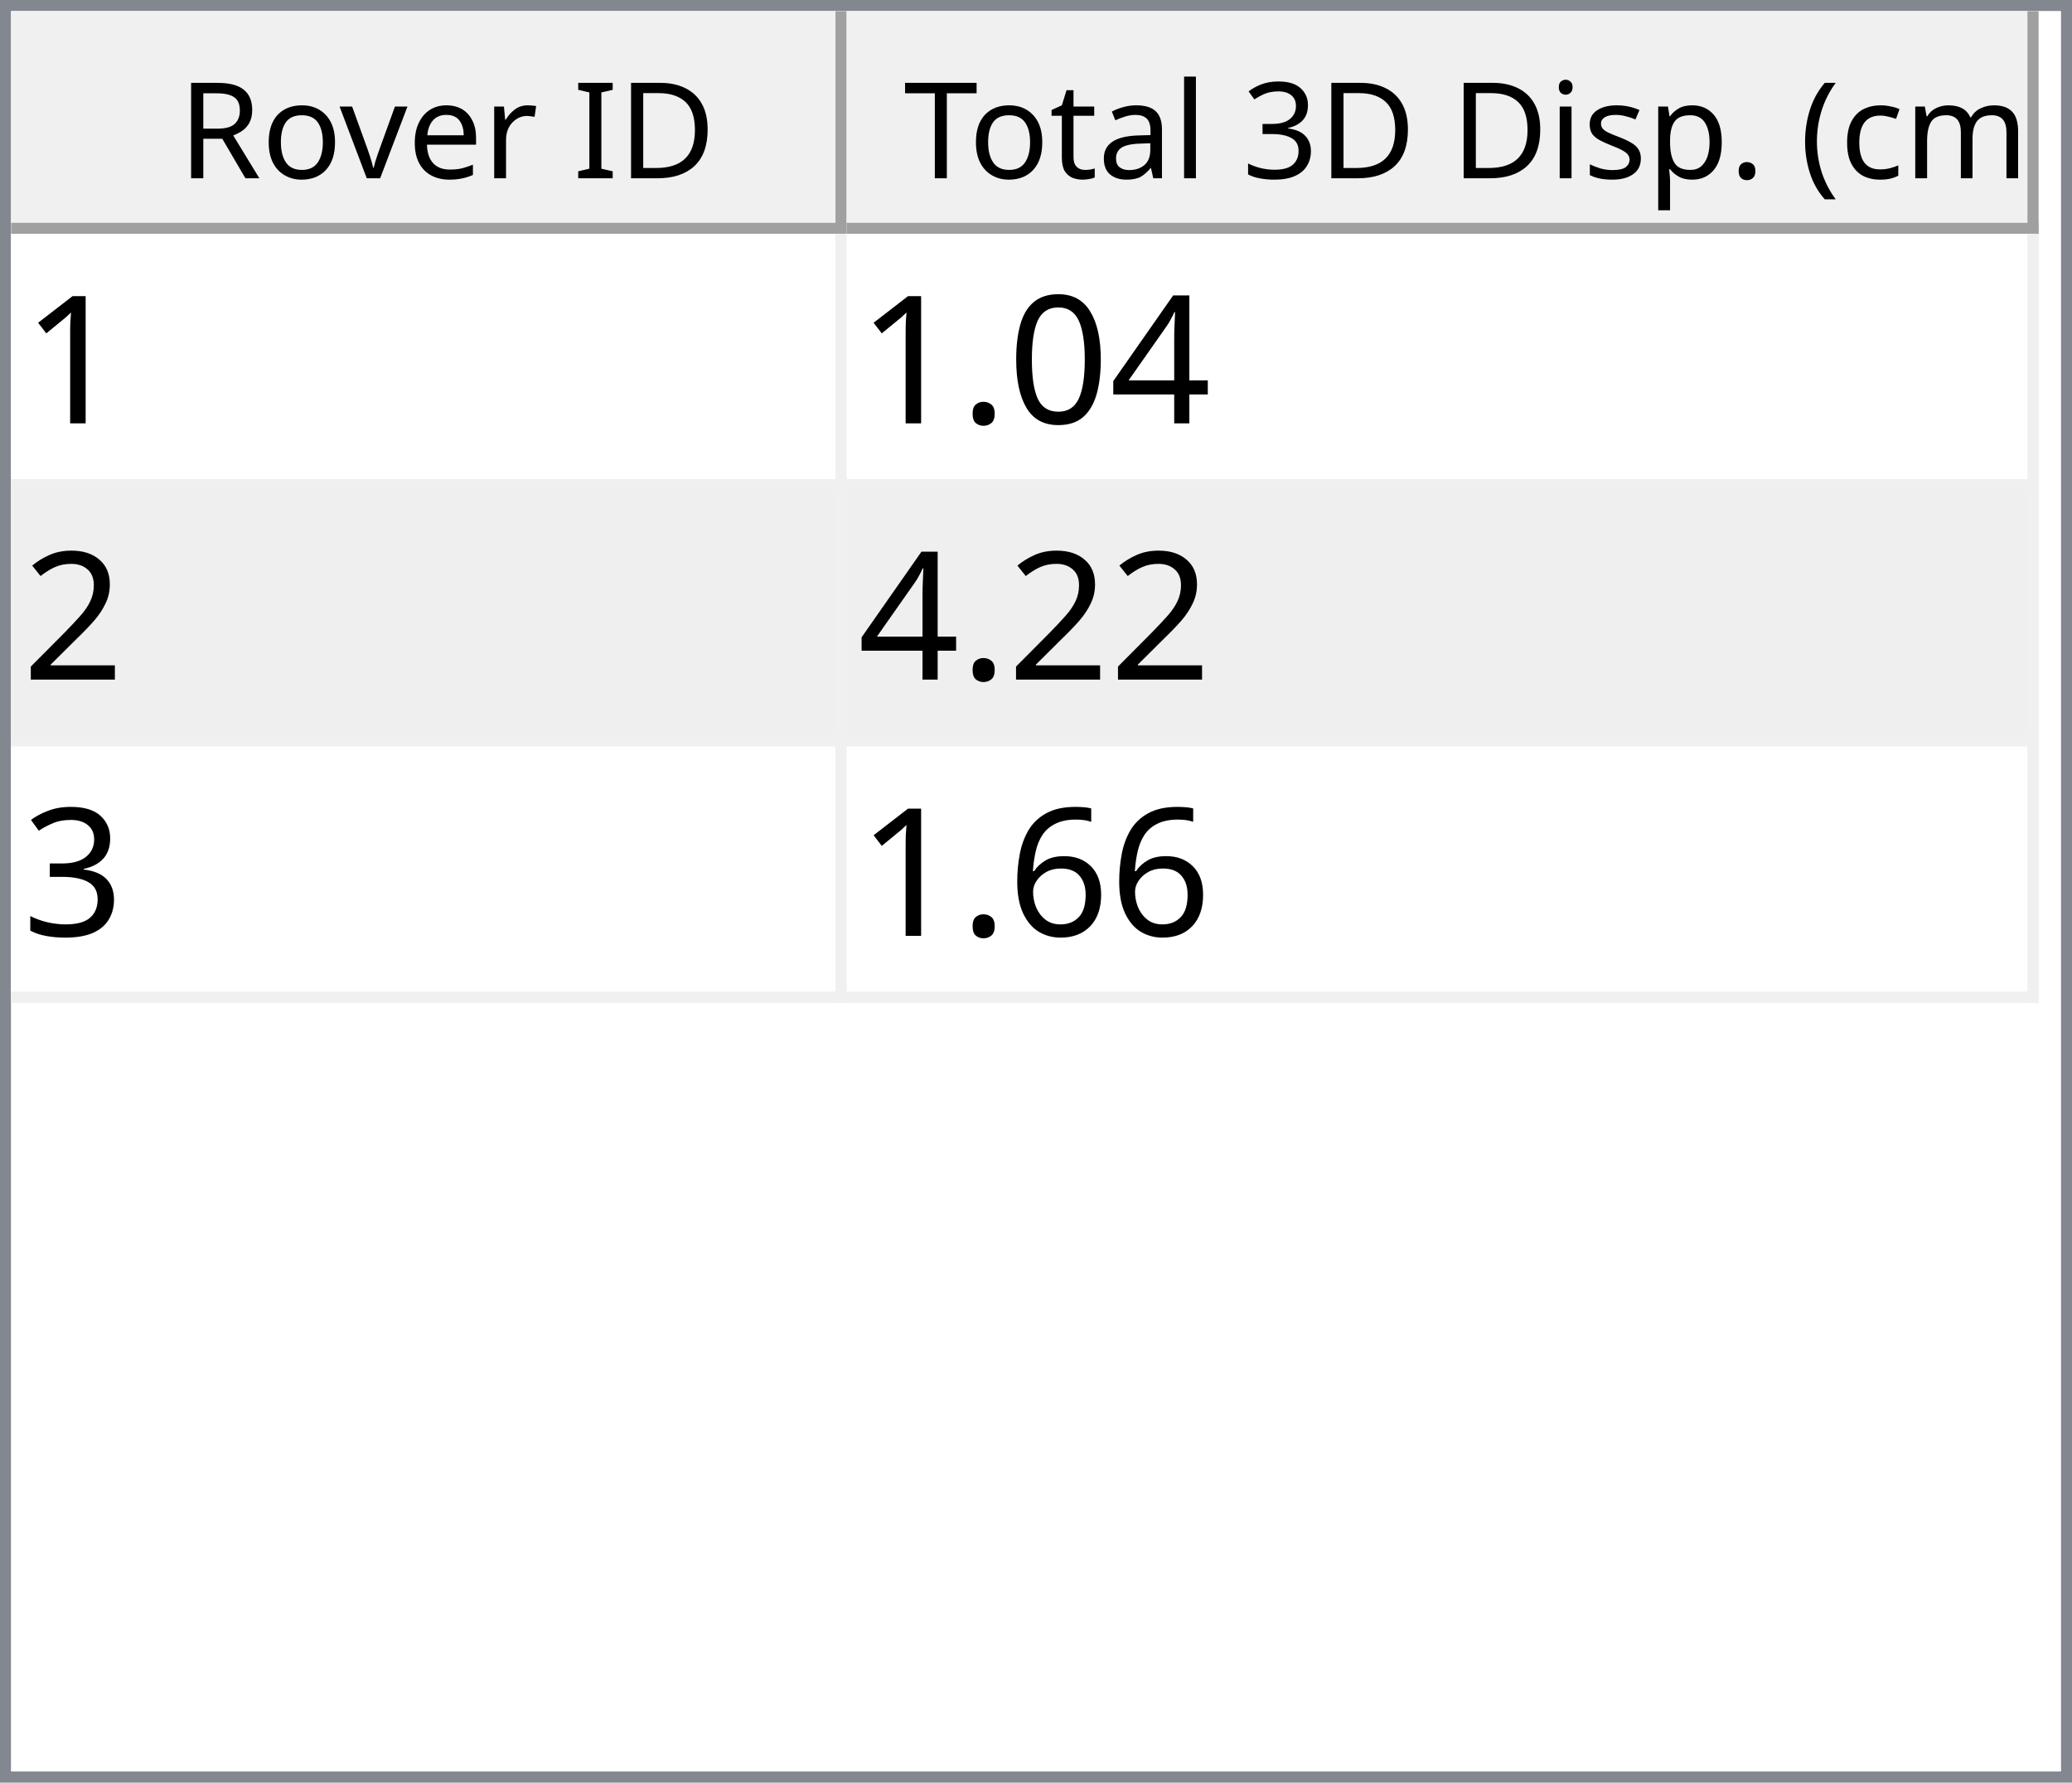
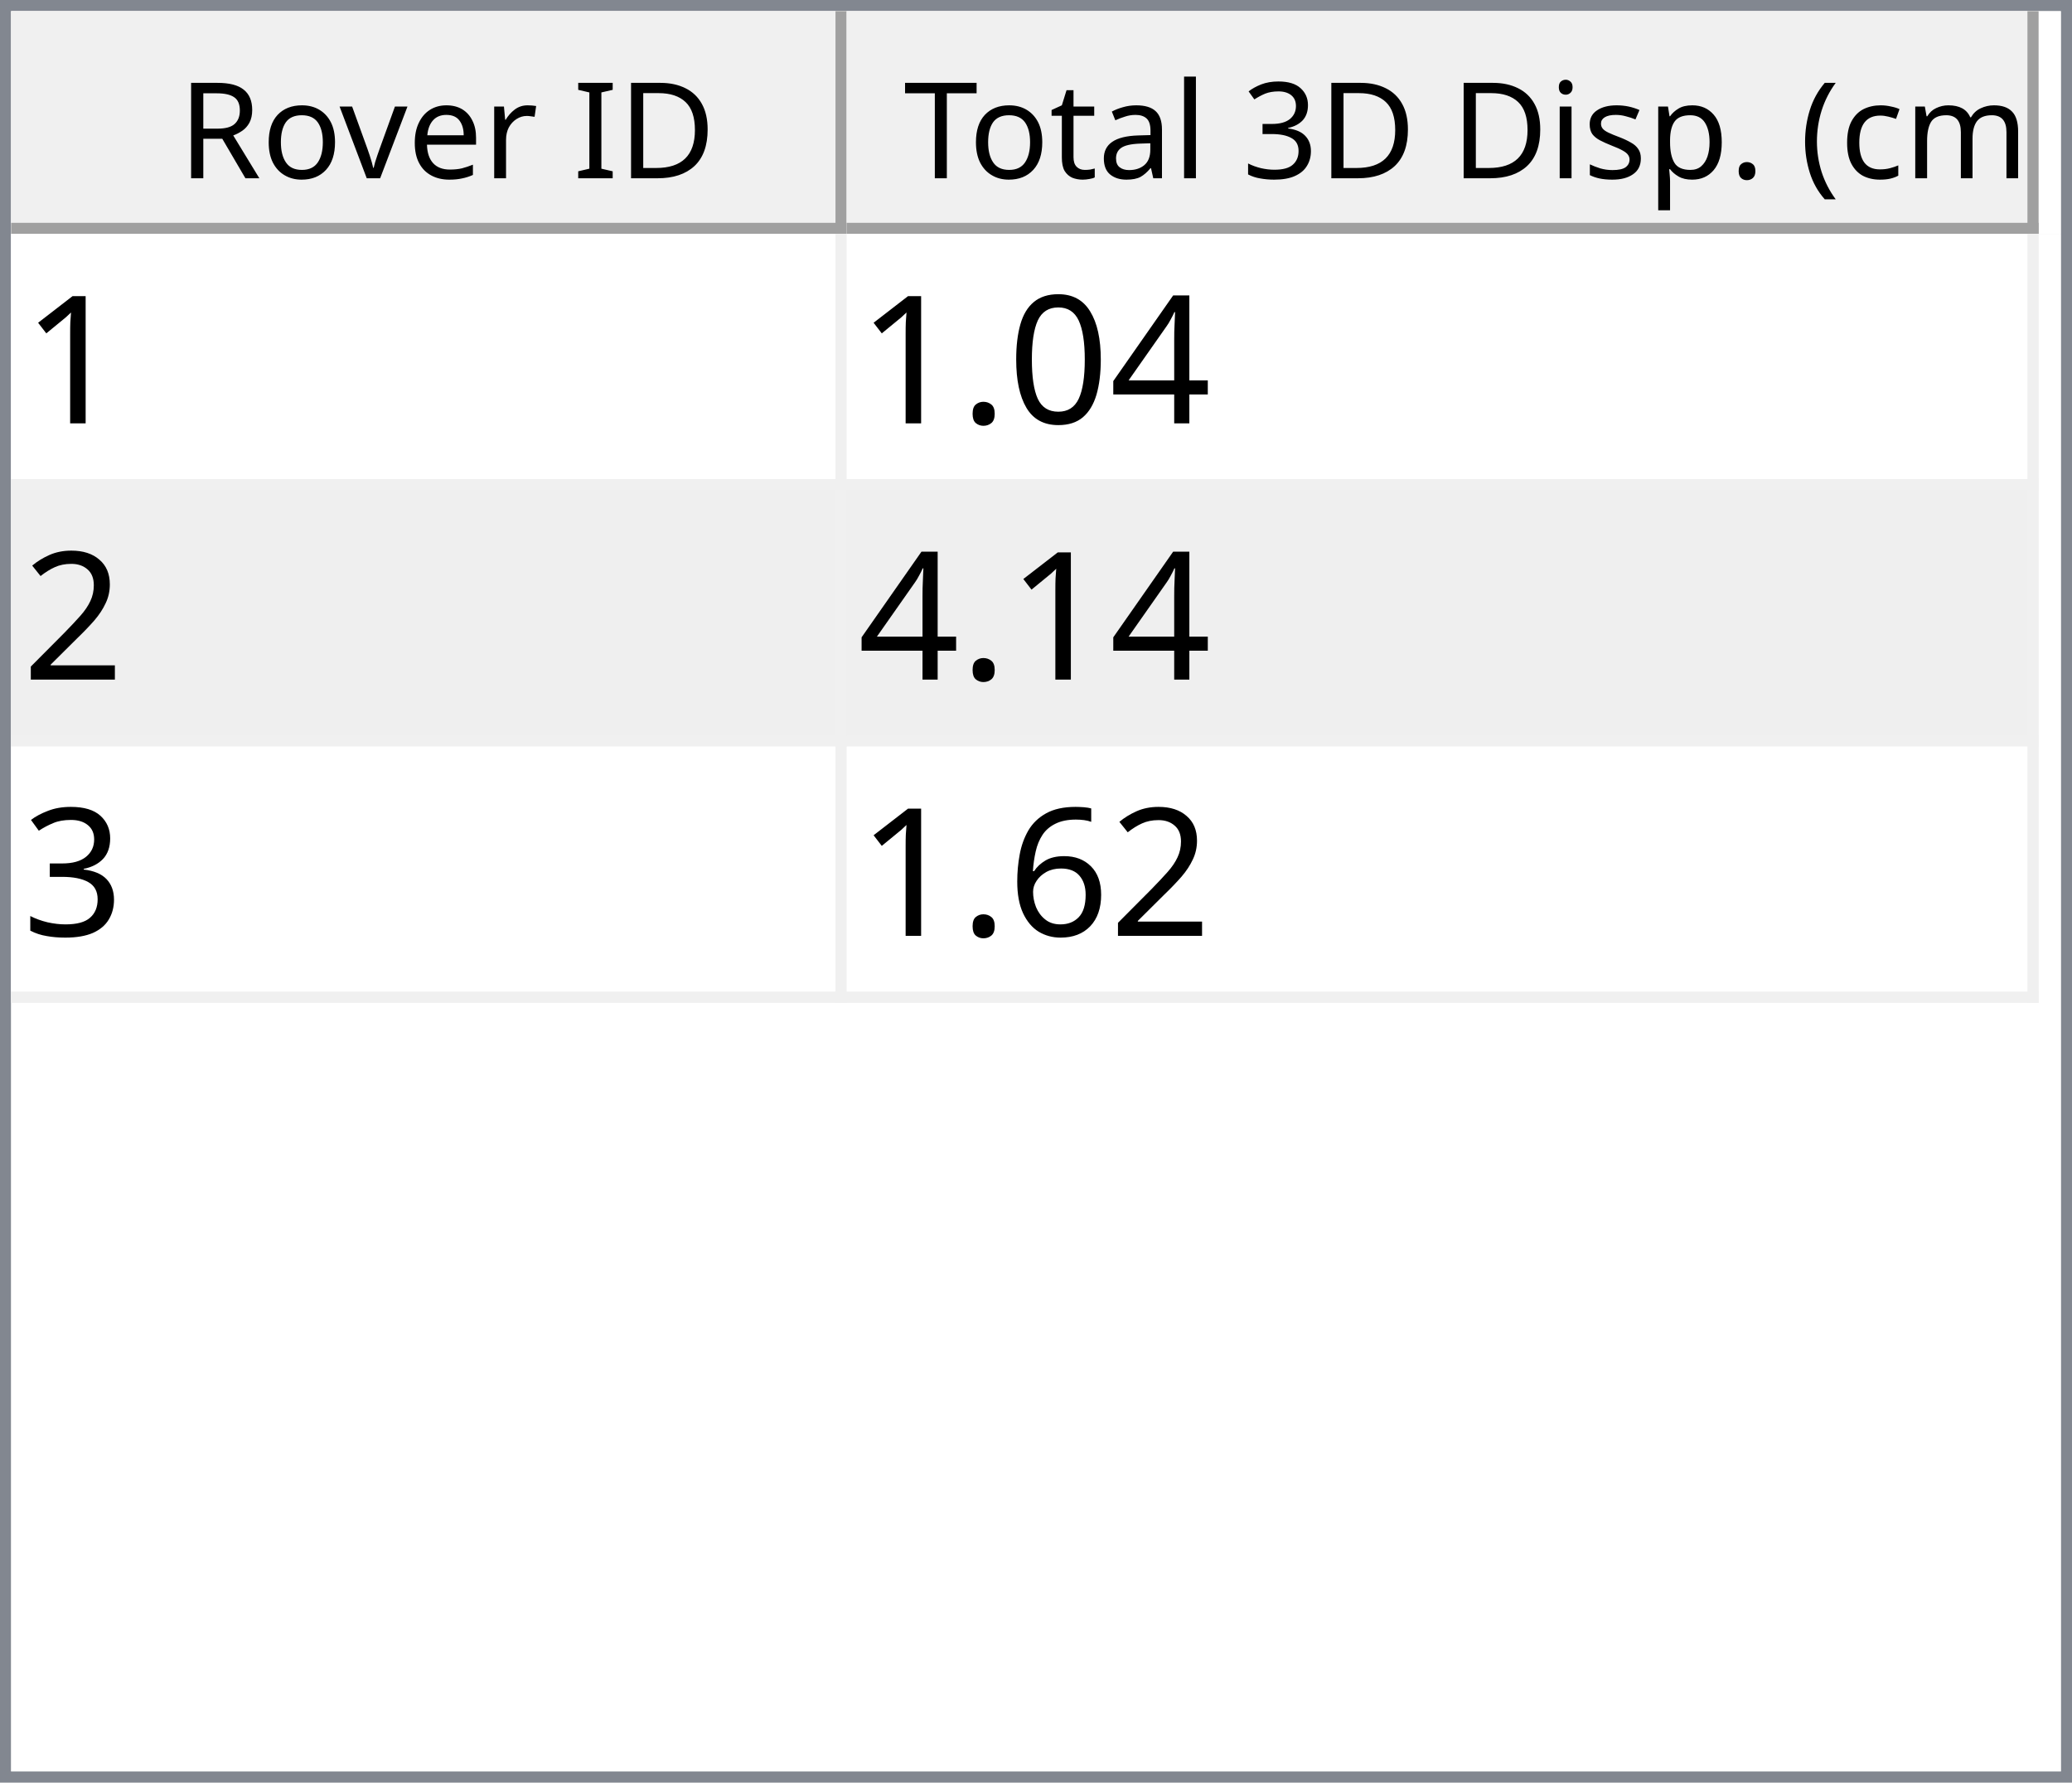
<svg xmlns="http://www.w3.org/2000/svg" style="fill-opacity:1; color-rendering:auto; color-interpolation:auto; text-rendering:auto; stroke:black; stroke-linecap:square; stroke-miterlimit:10; shape-rendering:auto; stroke-opacity:1; fill:black; stroke-dasharray:none; font-weight:normal; stroke-width:1; font-family:'Dialog'; font-style:normal; stroke-linejoin:miter; font-size:12px; stroke-dashoffset:0; image-rendering:auto;" width="186" height="160">
  <defs id="genericDefs" />
  <g>
    <defs id="defs1">
      <clipPath clipPathUnits="userSpaceOnUse" id="clipPath1">
        <path d="M0 0 L186 0 L186 160 L0 160 L0 0 Z" />
      </clipPath>
      <clipPath clipPathUnits="userSpaceOnUse" id="clipPath2">
        <path d="M0 0 L0 160 L186 160 L186 0 Z" />
      </clipPath>
      <clipPath clipPathUnits="userSpaceOnUse" id="clipPath3">
        <path d="M0 0 L0 20 L184 20 L184 0 Z" />
      </clipPath>
      <clipPath clipPathUnits="userSpaceOnUse" id="clipPath4">
        <path d="M0 0 L0 20 L75 20 L75 0 Z" />
      </clipPath>
      <clipPath clipPathUnits="userSpaceOnUse" id="clipPath5">
        <path d="M1 1 L1 19 L74 19 L74 1 Z" />
      </clipPath>
      <clipPath clipPathUnits="userSpaceOnUse" id="clipPath6">
        <path d="M0 0 L0 18 L73 18 L73 0 Z" />
      </clipPath>
      <clipPath clipPathUnits="userSpaceOnUse" id="clipPath7">
        <path d="M-0.5 -0.5 L-0.5 19.5 L74.5 19.5 L74.5 -0.5 Z" />
      </clipPath>
      <clipPath clipPathUnits="userSpaceOnUse" id="clipPath8">
        <path d="M0 0 L0 20 L107 20 L107 0 Z" />
      </clipPath>
      <clipPath clipPathUnits="userSpaceOnUse" id="clipPath9">
        <path d="M1 1 L1 19 L106 19 L106 1 Z" />
      </clipPath>
      <clipPath clipPathUnits="userSpaceOnUse" id="clipPath10">
        <path d="M0 0 L0 18 L105 18 L105 0 Z" />
      </clipPath>
      <clipPath clipPathUnits="userSpaceOnUse" id="clipPath11">
        <path d="M-0.5 -0.5 L-0.5 19.5 L106.5 19.5 L106.5 -0.5 Z" />
      </clipPath>
      <clipPath clipPathUnits="userSpaceOnUse" id="clipPath12">
        <path d="M0 0 L0 138 L184 138 L184 0 Z" />
      </clipPath>
      <clipPath clipPathUnits="userSpaceOnUse" id="clipPath13">
        <path d="M0 0 L0 69 L182 69 L182 0 Z" />
      </clipPath>
      <clipPath clipPathUnits="userSpaceOnUse" id="clipPath14">
        <path d="M-0.5 -0.5 L-0.5 68.5 L181.5 68.5 L181.5 -0.5 Z" />
      </clipPath>
      <clipPath clipPathUnits="userSpaceOnUse" id="clipPath15">
        <path d="M0 0 L0 22 L74 22 L74 0 Z" />
      </clipPath>
      <clipPath clipPathUnits="userSpaceOnUse" id="clipPath16">
        <path d="M0 0 L0 22 L106 22 L106 0 Z" />
      </clipPath>
      <font horiz-adv-x="64.551" id="font1">
        <font-face ascent="107.91" descent="25.098" units-per-em="100" style="font-style:normal; font-family:Segoe UI; font-weight:normal;" />
        <missing-glyph horiz-adv-x="64.551" d="M8.109 0 L8.109 68.266 L56.453 68.266 L56.453 0 L8.109 0 ZM15.328 7.234 L49.219 7.234 L49.219 61.031 L15.328 61.031 L15.328 7.234 Z" />
        <glyph unicode="D" horiz-adv-x="70.117" d="M9.188 0 L9.188 70.016 L28.516 70.016 Q65.531 70.016 65.531 35.891 Q65.531 19.672 55.25 9.836 Q44.969 0 27.734 0 L9.188 0 ZM17.391 62.594 L17.391 7.422 L27.828 7.422 Q41.609 7.422 49.273 14.797 Q56.938 22.172 56.938 35.688 Q56.938 62.594 28.328 62.594 L17.391 62.594 Z" />
        <glyph unicode="I" horiz-adv-x="26.611" d="M17.391 0 L9.188 0 L9.188 70.016 L17.391 70.016 L17.391 0 Z" />
        <glyph unicode=" " horiz-adv-x="27.393" d="" />
        <glyph unicode="r" horiz-adv-x="34.766" d="M34.188 41.891 Q32.078 43.5 28.125 43.5 Q23 43.5 19.555 38.672 Q16.109 33.844 16.109 25.484 L16.109 0 L8.109 0 L8.109 50 L16.109 50 L16.109 39.703 L16.312 39.703 Q18.016 44.969 21.531 47.922 Q25.047 50.875 29.391 50.875 Q32.516 50.875 34.188 50.203 L34.188 41.891 Z" />
        <glyph unicode="e" horiz-adv-x="52.295" d="M48.297 23 L12.984 23 Q13.188 14.656 17.484 10.109 Q21.781 5.562 29.297 5.562 Q37.75 5.562 44.828 11.141 L44.828 3.609 Q38.234 -1.172 27.391 -1.172 Q16.797 -1.172 10.742 5.641 Q4.688 12.453 4.688 24.812 Q4.688 36.469 11.305 43.82 Q17.922 51.172 27.734 51.172 Q37.547 51.172 42.922 44.828 Q48.297 38.484 48.297 27.203 L48.297 23 ZM40.094 29.781 Q40.047 36.719 36.75 40.578 Q33.453 44.438 27.594 44.438 Q21.922 44.438 17.969 40.383 Q14.016 36.328 13.094 29.781 L40.094 29.781 Z" />
        <glyph unicode="v" horiz-adv-x="47.9" d="M47.406 50 L27.484 0 L19.625 0 L0.688 50 L9.469 50 L22.172 13.672 Q23.578 9.672 23.922 6.688 L24.125 6.688 Q24.609 10.453 25.688 13.484 L38.969 50 L47.406 50 Z" />
        <glyph unicode="o" horiz-adv-x="58.594" d="M29 -1.172 Q17.922 -1.172 11.305 5.836 Q4.688 12.844 4.688 24.422 Q4.688 37.016 11.57 44.094 Q18.453 51.172 30.172 51.172 Q41.359 51.172 47.633 44.289 Q53.906 37.406 53.906 25.203 Q53.906 13.234 47.141 6.031 Q40.375 -1.172 29 -1.172 ZM29.594 44.438 Q21.875 44.438 17.383 39.188 Q12.891 33.938 12.891 24.703 Q12.891 15.828 17.43 10.695 Q21.969 5.562 29.594 5.562 Q37.359 5.562 41.531 10.594 Q45.703 15.625 45.703 24.906 Q45.703 34.281 41.531 39.359 Q37.359 44.438 29.594 44.438 Z" />
        <glyph unicode="R" horiz-adv-x="59.814" d="M59.375 0 L49.609 0 L37.891 19.625 Q36.281 22.359 34.766 24.289 Q33.25 26.219 31.664 27.438 Q30.078 28.656 28.25 29.219 Q26.422 29.781 24.125 29.781 L17.391 29.781 L17.391 0 L9.188 0 L9.188 70.016 L30.078 70.016 Q34.672 70.016 38.555 68.867 Q42.438 67.719 45.289 65.375 Q48.141 63.031 49.758 59.547 Q51.375 56.062 51.375 51.375 Q51.375 47.703 50.273 44.656 Q49.172 41.609 47.148 39.211 Q45.125 36.812 42.266 35.133 Q39.406 33.453 35.844 32.516 L35.844 32.328 Q37.594 31.547 38.891 30.547 Q40.188 29.547 41.359 28.18 Q42.531 26.812 43.68 25.078 Q44.828 23.344 46.234 21.047 L59.375 0 ZM17.391 62.594 L17.391 37.203 L28.516 37.203 Q31.594 37.203 34.203 38.133 Q36.812 39.062 38.719 40.797 Q40.625 42.531 41.703 45.047 Q42.781 47.562 42.781 50.688 Q42.781 56.297 39.141 59.445 Q35.5 62.594 28.609 62.594 L17.391 62.594 Z" />
        <glyph unicode=")" horiz-adv-x="30.176" d="M8.297 -15.922 L1.172 -15.922 Q16.406 2.344 16.406 26.812 Q16.406 51.469 1.078 70.016 L8.297 70.016 Q23.531 52.156 23.531 26.703 Q23.531 1.375 8.297 -15.922 Z" />
        <glyph unicode="m" horiz-adv-x="86.133" d="M79.109 0 L71.094 0 L71.094 28.719 Q71.094 37.016 68.531 40.727 Q65.969 44.438 59.906 44.438 Q54.781 44.438 51.195 39.75 Q47.609 35.062 47.609 28.516 L47.609 0 L39.594 0 L39.594 29.688 Q39.594 44.438 28.219 44.438 Q22.953 44.438 19.531 40.016 Q16.109 35.594 16.109 28.516 L16.109 0 L8.109 0 L8.109 50 L16.109 50 L16.109 42.094 L16.312 42.094 Q21.625 51.172 31.844 51.172 Q36.969 51.172 40.773 48.312 Q44.578 45.453 46 40.828 Q51.562 51.172 62.594 51.172 Q79.109 51.172 79.109 30.812 L79.109 0 Z" />
        <glyph unicode="c" horiz-adv-x="46.191" d="M42.188 2.297 Q36.422 -1.172 28.516 -1.172 Q17.828 -1.172 11.258 5.789 Q4.688 12.75 4.688 23.828 Q4.688 36.188 11.766 43.68 Q18.844 51.172 30.672 51.172 Q37.25 51.172 42.281 48.734 L42.281 40.531 Q36.719 44.438 30.375 44.438 Q22.703 44.438 17.797 38.945 Q12.891 33.453 12.891 24.516 Q12.891 15.719 17.508 10.641 Q22.125 5.562 29.891 5.562 Q36.422 5.562 42.188 9.906 L42.188 2.297 Z" />
        <glyph unicode="(" horiz-adv-x="30.176" d="M29.109 -15.922 L21.969 -15.922 Q6.844 1.375 6.844 26.703 Q6.844 52.156 21.969 70.016 L29.203 70.016 Q13.875 51.469 13.875 26.812 Q13.875 2.344 29.109 -15.922 Z" />
        <glyph unicode="." horiz-adv-x="21.68" d="M10.891 -1.078 Q8.641 -1.078 7.055 0.539 Q5.469 2.156 5.469 4.391 Q5.469 6.641 7.055 8.273 Q8.641 9.906 10.891 9.906 Q13.188 9.906 14.797 8.273 Q16.406 6.641 16.406 4.391 Q16.406 2.156 14.797 0.539 Q13.188 -1.078 10.891 -1.078 Z" />
        <glyph unicode="p" horiz-adv-x="58.789" d="M16.312 7.234 L16.109 7.234 L16.109 -23 L8.109 -23 L8.109 50 L16.109 50 L16.109 41.219 L16.312 41.219 Q22.219 51.172 33.594 51.172 Q43.266 51.172 48.688 44.461 Q54.109 37.75 54.109 26.469 Q54.109 13.922 48 6.375 Q41.891 -1.172 31.297 -1.172 Q21.578 -1.172 16.312 7.234 ZM16.109 27.391 L16.109 20.406 Q16.109 14.203 20.141 9.883 Q24.172 5.562 30.375 5.562 Q37.641 5.562 41.773 11.133 Q45.906 16.703 45.906 26.609 Q45.906 34.969 42.047 39.703 Q38.188 44.438 31.594 44.438 Q24.609 44.438 20.359 39.578 Q16.109 34.719 16.109 27.391 Z" />
        <glyph unicode="s" horiz-adv-x="42.432" d="M5.078 1.812 L5.078 10.406 Q11.625 5.562 19.484 5.562 Q30.031 5.562 30.031 12.594 Q30.031 14.594 29.125 15.992 Q28.219 17.391 26.68 18.461 Q25.141 19.531 23.07 20.383 Q21 21.234 18.609 22.172 Q15.281 23.484 12.766 24.828 Q10.25 26.172 8.57 27.859 Q6.891 29.547 6.031 31.695 Q5.172 33.844 5.172 36.719 Q5.172 40.234 6.789 42.945 Q8.406 45.656 11.086 47.484 Q13.766 49.312 17.211 50.242 Q20.656 51.172 24.312 51.172 Q30.812 51.172 35.938 48.922 L35.938 40.828 Q30.422 44.438 23.25 44.438 Q21 44.438 19.195 43.922 Q17.391 43.406 16.094 42.477 Q14.797 41.547 14.086 40.258 Q13.375 38.969 13.375 37.406 Q13.375 35.453 14.086 34.133 Q14.797 32.812 16.164 31.789 Q17.531 30.766 19.484 29.938 Q21.438 29.109 23.922 28.125 Q27.25 26.859 29.883 25.516 Q32.516 24.172 34.375 22.484 Q36.234 20.797 37.234 18.602 Q38.234 16.406 38.234 13.375 Q38.234 9.672 36.602 6.938 Q34.969 4.203 32.234 2.398 Q29.5 0.594 25.93 -0.289 Q22.359 -1.172 18.453 -1.172 Q10.75 -1.172 5.078 1.812 Z" />
        <glyph unicode="i" horiz-adv-x="24.219" d="M12.203 62.703 Q10.062 62.703 8.547 64.164 Q7.031 65.625 7.031 67.875 Q7.031 70.125 8.547 71.609 Q10.062 73.094 12.203 73.094 Q14.406 73.094 15.945 71.609 Q17.484 70.125 17.484 67.875 Q17.484 65.719 15.945 64.211 Q14.406 62.703 12.203 62.703 ZM16.109 0 L8.109 0 L8.109 50 L16.109 50 L16.109 0 Z" />
        <glyph unicode="3" horiz-adv-x="53.906" d="M46.531 19.828 Q46.531 15.094 44.75 11.211 Q42.969 7.328 39.719 4.57 Q36.469 1.812 31.93 0.297 Q27.391 -1.219 21.922 -1.219 Q11.922 -1.219 6 2.594 L6 11.188 Q13.094 5.609 22.219 5.609 Q25.875 5.609 28.828 6.539 Q31.781 7.469 33.906 9.227 Q36.031 10.984 37.18 13.477 Q38.328 15.969 38.328 19.094 Q38.328 32.812 18.797 32.812 L12.984 32.812 L12.984 39.594 L18.5 39.594 Q35.797 39.594 35.797 52.484 Q35.797 64.406 22.609 64.406 Q15.188 64.406 8.688 59.422 L8.688 67.188 Q15.375 71.188 24.609 71.188 Q29 71.188 32.57 69.969 Q36.141 68.75 38.68 66.555 Q41.219 64.359 42.609 61.281 Q44 58.203 44 54.5 Q44 40.672 30.031 36.719 L30.031 36.531 Q33.594 36.141 36.625 34.797 Q39.656 33.453 41.852 31.305 Q44.047 29.156 45.289 26.25 Q46.531 23.344 46.531 19.828 Z" />
        <glyph unicode="l" horiz-adv-x="24.219" d="M16.109 0 L8.109 0 L8.109 74.031 L16.109 74.031 L16.109 0 Z" />
        <glyph unicode="a" horiz-adv-x="50.879" d="M43.891 0 L35.891 0 L35.891 7.812 L35.688 7.812 Q30.469 -1.172 20.312 -1.172 Q12.844 -1.172 8.617 2.781 Q4.391 6.734 4.391 13.281 Q4.391 27.297 20.906 29.594 L35.891 31.688 Q35.891 44.438 25.594 44.438 Q16.547 44.438 9.281 38.281 L9.281 46.484 Q16.656 51.172 26.266 51.172 Q43.891 51.172 43.891 32.516 L43.891 0 ZM35.891 25.297 L23.828 23.641 Q18.266 22.859 15.43 20.875 Q12.594 18.891 12.594 13.875 Q12.594 10.203 15.211 7.883 Q17.828 5.562 22.172 5.562 Q28.125 5.562 32.008 9.742 Q35.891 13.922 35.891 20.312 L35.891 25.297 Z" />
        <glyph unicode="t" horiz-adv-x="33.887" d="M31.297 0.484 Q28.469 -1.078 23.828 -1.078 Q10.688 -1.078 10.688 13.578 L10.688 43.172 L2.094 43.172 L2.094 50 L10.688 50 L10.688 62.203 L18.703 64.797 L18.703 50 L31.297 50 L31.297 43.172 L18.703 43.172 L18.703 14.984 Q18.703 9.969 20.414 7.82 Q22.125 5.672 26.078 5.672 Q29.109 5.672 31.297 7.328 L31.297 0.484 Z" />
        <glyph unicode="T" horiz-adv-x="52.393" d="M50.594 62.594 L30.375 62.594 L30.375 0 L22.172 0 L22.172 62.594 L2 62.594 L2 70.016 L50.594 70.016 L50.594 62.594 Z" />
      </font>
      <font horiz-adv-x="75.0" id="font2">
        <font-face ascent="100.537" descent="21.973" units-per-em="100" style="font-style:normal; font-family:sans-serif; font-weight:normal;" />
        <missing-glyph horiz-adv-x="75.0" d="M12.5 0 L12.5 62.5 L62.5 62.5 L62.5 0 L12.5 0 ZM14.062 1.562 L60.938 1.562 L60.938 60.938 L14.062 60.938 L14.062 1.562 Z" />
        <glyph unicode="1" horiz-adv-x="55.615" d="M37.25 0 L28.469 0 L28.469 56 Q25.297 52.984 20.141 49.953 Q14.984 46.922 10.891 45.406 L10.891 53.906 Q18.266 57.375 23.781 62.305 Q29.297 67.234 31.594 71.875 L37.25 71.875 L37.25 0 Z" />
        <glyph unicode="4" horiz-adv-x="55.615" d="M32.328 0 L32.328 17.141 L1.266 17.141 L1.266 25.203 L33.938 71.578 L41.109 71.578 L41.109 25.203 L50.781 25.203 L50.781 17.141 L41.109 17.141 L41.109 0 L32.328 0 ZM32.328 25.203 L32.328 57.469 L9.906 25.203 L32.328 25.203 Z" />
        <glyph unicode="0" horiz-adv-x="55.615" d="M4.156 35.297 Q4.156 48 6.766 55.742 Q9.375 63.484 14.523 67.68 Q19.672 71.875 27.484 71.875 Q33.25 71.875 37.594 69.555 Q41.938 67.234 44.773 62.867 Q47.609 58.5 49.219 52.227 Q50.828 45.953 50.828 35.297 Q50.828 22.703 48.242 14.969 Q45.656 7.234 40.508 3.008 Q35.359 -1.219 27.484 -1.219 Q17.141 -1.219 11.234 6.203 Q4.156 15.141 4.156 35.297 ZM13.188 35.297 Q13.188 17.672 17.312 11.836 Q21.438 6 27.484 6 Q33.547 6 37.672 11.859 Q41.797 17.719 41.797 35.297 Q41.797 52.984 37.672 58.789 Q33.547 64.594 27.391 64.594 Q21.344 64.594 17.719 59.469 Q13.188 52.938 13.188 35.297 Z" />
        <glyph unicode="." horiz-adv-x="27.783" d="M9.078 0 L9.078 10.016 L19.094 10.016 L19.094 0 L9.078 0 Z" />
        <glyph unicode="2" horiz-adv-x="55.615" d="M50.344 8.453 L50.344 0 L3.031 0 Q2.938 3.172 4.047 6.109 Q5.859 10.938 9.836 15.625 Q13.812 20.312 21.344 26.469 Q33.016 36.031 37.117 41.625 Q41.219 47.219 41.219 52.203 Q41.219 57.422 37.477 61.008 Q33.734 64.594 27.734 64.594 Q21.391 64.594 17.578 60.789 Q13.766 56.984 13.719 50.25 L4.688 51.172 Q5.609 61.281 11.664 66.578 Q17.719 71.875 27.938 71.875 Q38.234 71.875 44.242 66.164 Q50.25 60.453 50.25 52 Q50.25 47.703 48.492 43.555 Q46.734 39.406 42.656 34.812 Q38.578 30.219 29.109 22.219 Q21.188 15.578 18.945 13.211 Q16.703 10.844 15.234 8.453 L50.344 8.453 Z" />
        <glyph unicode="3" horiz-adv-x="55.615" d="M4.203 18.891 L12.984 20.062 Q14.5 12.594 18.141 9.297 Q21.781 6 27 6 Q33.203 6 37.477 10.297 Q41.75 14.594 41.75 20.953 Q41.75 27 37.797 30.93 Q33.844 34.859 27.734 34.859 Q25.25 34.859 21.531 33.891 L22.516 41.609 Q23.391 41.5 23.922 41.5 Q29.547 41.5 34.039 44.43 Q38.531 47.359 38.531 53.469 Q38.531 58.297 35.258 61.477 Q31.984 64.656 26.812 64.656 Q21.688 64.656 18.266 61.43 Q14.844 58.203 13.875 51.766 L5.078 53.328 Q6.688 62.156 12.398 67.016 Q18.109 71.875 26.609 71.875 Q32.469 71.875 37.398 69.359 Q42.328 66.844 44.945 62.5 Q47.562 58.156 47.562 53.266 Q47.562 48.641 45.07 44.828 Q42.578 41.016 37.703 38.766 Q44.047 37.312 47.562 32.695 Q51.078 28.078 51.078 21.141 Q51.078 11.766 44.242 5.25 Q37.406 -1.266 26.953 -1.266 Q17.531 -1.266 11.305 4.352 Q5.078 9.969 4.203 18.891 Z" />
        <glyph unicode="6" horiz-adv-x="55.615" d="M49.75 54.047 L41.016 53.375 Q39.844 58.547 37.703 60.891 Q34.125 64.656 28.906 64.656 Q24.703 64.656 21.531 62.312 Q17.391 59.281 14.992 53.469 Q12.594 47.656 12.5 36.922 Q15.672 41.75 20.266 44.094 Q24.859 46.438 29.891 46.438 Q38.672 46.438 44.852 39.969 Q51.031 33.5 51.031 23.25 Q51.031 16.5 48.125 10.719 Q45.219 4.938 40.141 1.859 Q35.062 -1.219 28.609 -1.219 Q17.625 -1.219 10.695 6.859 Q3.766 14.938 3.766 33.5 Q3.766 54.25 11.422 63.672 Q18.109 71.875 29.438 71.875 Q37.891 71.875 43.289 67.141 Q48.688 62.406 49.75 54.047 ZM13.875 23.188 Q13.875 18.656 15.797 14.508 Q17.719 10.359 21.188 8.18 Q24.656 6 28.469 6 Q34.031 6 38.039 10.492 Q42.047 14.984 42.047 22.703 Q42.047 30.125 38.086 34.398 Q34.125 38.672 28.125 38.672 Q22.172 38.672 18.023 34.398 Q13.875 30.125 13.875 23.188 Z" />
      </font>
    </defs>
    <g style="fill:white; stroke:white;">
      <rect x="0" y="0" width="186" style="clip-path:url(#clipPath1); stroke:none;" height="160" />
    </g>
    <g style="fill:white; text-rendering:optimizeSpeed; color-rendering:optimizeSpeed; image-rendering:optimizeSpeed; shape-rendering:crispEdges; stroke:white; color-interpolation:sRGB;">
      <rect x="0" width="186" height="160" y="0" style="stroke:none;" />
      <path style="stroke:none;" d="M0 160 L186 160 L186 0 L0 0 Z" />
    </g>
    <g style="fill:rgb(240,240,240); font-family:'Segoe UI'; stroke:rgb(240,240,240);">
      <rect x="0" y="0" width="186" style="clip-path:url(#clipPath2); stroke:none;" height="160" />
    </g>
    <g style="fill:rgb(130,135,144); font-family:'Segoe UI'; stroke:rgb(130,135,144);">
      <path d="M0 0 L186 0 L186 160 L0 160 L0 0 ZM1 1 L185 1 L185 159 L1 159 L1 1 Z" style="fill-rule:evenodd; clip-path:url(#clipPath2); stroke:none;" />
    </g>
    <g style="fill:white; font-family:'Segoe UI'; stroke:white;" transform="translate(1,1)">
      <rect x="0" y="0" width="184" style="clip-path:url(#clipPath3); stroke:none;" height="20" />
    </g>
    <g style="fill:rgb(240,240,240); font-family:'Segoe UI'; stroke:rgb(240,240,240);" transform="translate(1,1)">
      <rect x="0" y="0" width="75" style="clip-path:url(#clipPath4); stroke:none;" height="20" />
    </g>
    <g style="font-family:'Segoe UI';" transform="translate(2,2)">
      <text x="14" xml:space="preserve" y="14" style="clip-path:url(#clipPath6); stroke:none;">Rover ID</text>
    </g>
    <g style="fill:rgb(160,160,160); font-family:'Segoe UI'; stroke:rgb(160,160,160); stroke-linejoin:bevel;" transform="translate(1.5,1.5)">
      <line x1="74" x2="74" y1="0" style="fill:none; clip-path:url(#clipPath7);" y2="19" />
    </g>
    <g style="fill:rgb(160,160,160); font-family:'Segoe UI'; stroke:rgb(160,160,160); stroke-linejoin:bevel;" transform="matrix(1,0,0,1,1,1) translate(0.5,0.5)">
      <line x1="0" x2="74" y1="19" style="fill:none; clip-path:url(#clipPath7);" y2="19" />
    </g>
    <g style="fill:rgb(240,240,240); font-family:'Segoe UI'; stroke:rgb(240,240,240);" transform="translate(76,1)">
      <rect x="0" y="0" width="107" style="clip-path:url(#clipPath8); stroke:none;" height="20" />
    </g>
    <g style="font-family:'Segoe UI';" transform="translate(77,2)">
      <text x="1" xml:space="preserve" y="14" style="clip-path:url(#clipPath10); stroke:none;"> Total 3D Disp. (cm)</text>
    </g>
    <g style="fill:rgb(160,160,160); font-family:'Segoe UI'; stroke:rgb(160,160,160); stroke-linejoin:bevel;" transform="translate(76.5,1.5)">
      <line x1="106" x2="106" y1="0" style="fill:none; clip-path:url(#clipPath11);" y2="19" />
    </g>
    <g style="fill:rgb(160,160,160); font-family:'Segoe UI'; stroke:rgb(160,160,160); stroke-linejoin:bevel;" transform="matrix(1,0,0,1,76,1) translate(0.5,0.5)">
      <line x1="0" x2="106" y1="19" style="fill:none; clip-path:url(#clipPath11);" y2="19" />
    </g>
    <g style="fill:white; font-family:'Segoe UI'; stroke:white;" transform="translate(1,21)">
      <rect x="0" y="0" width="184" style="clip-path:url(#clipPath12); stroke:none;" height="138" />
    </g>
    <g style="fill:rgb(240,240,240); font-size:16px; font-family:sans-serif; stroke:rgb(240,240,240);" transform="translate(1,21)">
      <rect x="0" y="0" width="182" style="clip-path:url(#clipPath13); stroke:none;" height="69" />
      <line transform="translate(0.5,0.5)" x1="0" x2="181" y1="22" style="clip-path:url(#clipPath14); fill:none; stroke-linejoin:bevel;" y2="22" />
    </g>
    <g transform="matrix(1,0,0,1,1,21) translate(0.5,0.5)" style="fill:rgb(240,240,240); font-size:16px; font-family:sans-serif; stroke:rgb(240,240,240); stroke-linejoin:bevel;">
      <line x1="0" x2="181" y1="45" style="fill:none; clip-path:url(#clipPath14);" y2="45" />
    </g>
    <g transform="matrix(1,0,0,1,1,21) translate(0.5,0.5)" style="fill:rgb(240,240,240); font-size:16px; font-family:sans-serif; stroke:rgb(240,240,240); stroke-linejoin:bevel;">
      <line x1="0" x2="181" y1="68" style="fill:none; clip-path:url(#clipPath14);" y2="68" />
    </g>
    <g transform="matrix(1,0,0,1,1,21) translate(0.5,0.5)" style="fill:rgb(240,240,240); font-size:16px; font-family:sans-serif; stroke:rgb(240,240,240); stroke-linejoin:bevel;">
      <line x1="74" x2="74" y1="0" style="fill:none; clip-path:url(#clipPath14);" y2="68" />
    </g>
    <g transform="matrix(1,0,0,1,1,21) translate(0.5,0.5)" style="fill:rgb(240,240,240); font-size:16px; font-family:sans-serif; stroke:rgb(240,240,240); stroke-linejoin:bevel;">
      <line x1="181" x2="181" y1="0" style="fill:none; clip-path:url(#clipPath14);" y2="68" />
    </g>
    <g style="fill:white; font-size:16px; font-family:sans-serif; stroke:white;" transform="matrix(1,0,0,1,1,21)">
      <rect x="0" y="0" width="74" style="clip-path:url(#clipPath15); stroke:none;" height="22" />
      <text x="1" y="17" style="fill:black; clip-path:url(#clipPath15); stroke:none;" xml:space="preserve">1</text>
    </g>
    <g style="fill:white; font-size:16px; font-family:sans-serif; stroke:white;" transform="matrix(1,0,0,1,1,21) translate(75,0)">
      <rect x="0" y="0" width="106" style="clip-path:url(#clipPath16); stroke:none;" height="22" />
      <text x="1" y="17" style="fill:black; clip-path:url(#clipPath16); stroke:none;" xml:space="preserve">1.04</text>
    </g>
    <g style="fill:rgb(239,239,239); font-size:16px; font-family:sans-serif; stroke:rgb(239,239,239);" transform="matrix(1,0,0,1,1,21) translate(0,23)">
      <rect x="0" y="0" width="74" style="clip-path:url(#clipPath15); stroke:none;" height="22" />
      <text x="1" y="17" style="fill:black; clip-path:url(#clipPath15); stroke:none;" xml:space="preserve">2</text>
    </g>
    <g style="fill:rgb(239,239,239); font-size:16px; font-family:sans-serif; stroke:rgb(239,239,239);" transform="matrix(1,0,0,1,1,21) translate(75,23)">
      <rect x="0" y="0" width="106" style="clip-path:url(#clipPath16); stroke:none;" height="22" />
-       <text x="1" y="17" style="fill:black; clip-path:url(#clipPath16); stroke:none;" xml:space="preserve">4.22</text>
+       <text x="1" y="17" style="fill:black; clip-path:url(#clipPath16); stroke:none;" xml:space="preserve">4.14</text>
    </g>
    <g style="fill:white; font-size:16px; font-family:sans-serif; stroke:white;" transform="matrix(1,0,0,1,1,21) translate(0,46)">
      <rect x="0" y="0" width="74" style="clip-path:url(#clipPath15); stroke:none;" height="22" />
      <text x="1" y="17" style="fill:black; clip-path:url(#clipPath15); stroke:none;" xml:space="preserve">3</text>
    </g>
    <g style="fill:white; font-size:16px; font-family:sans-serif; stroke:white;" transform="matrix(1,0,0,1,1,21) translate(75,46)">
      <rect x="0" y="0" width="106" style="clip-path:url(#clipPath16); stroke:none;" height="22" />
-       <text x="1" y="17" style="fill:black; clip-path:url(#clipPath16); stroke:none;" xml:space="preserve">1.66</text>
+       <text x="1" y="17" style="fill:black; clip-path:url(#clipPath16); stroke:none;" xml:space="preserve">1.62</text>
    </g>
  </g>
</svg>
